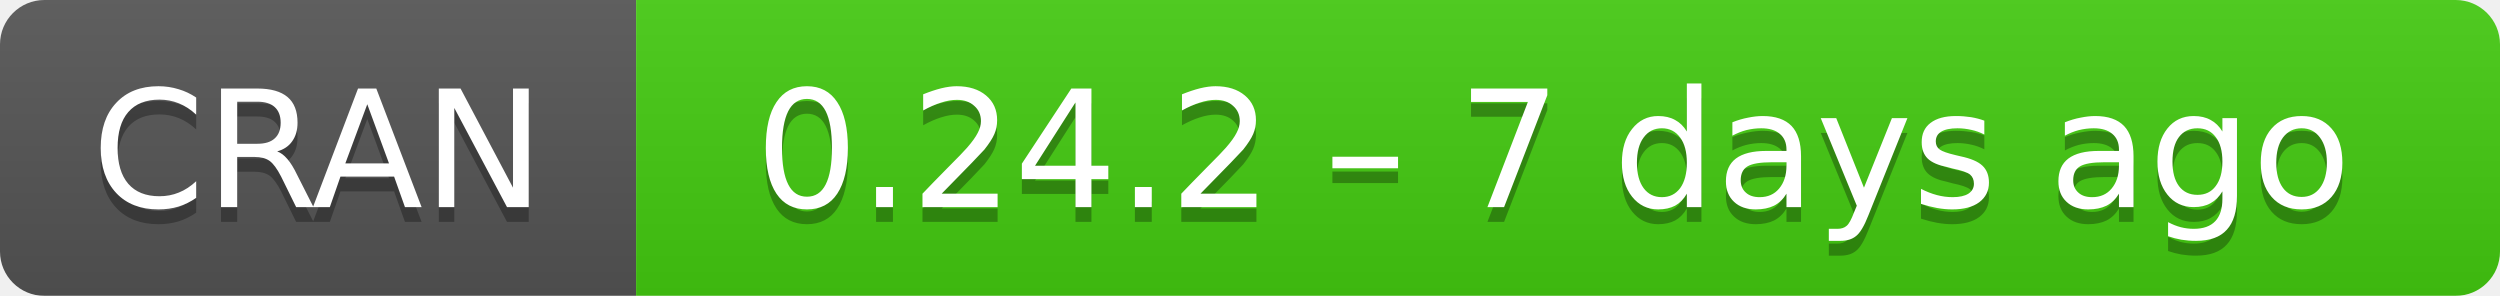
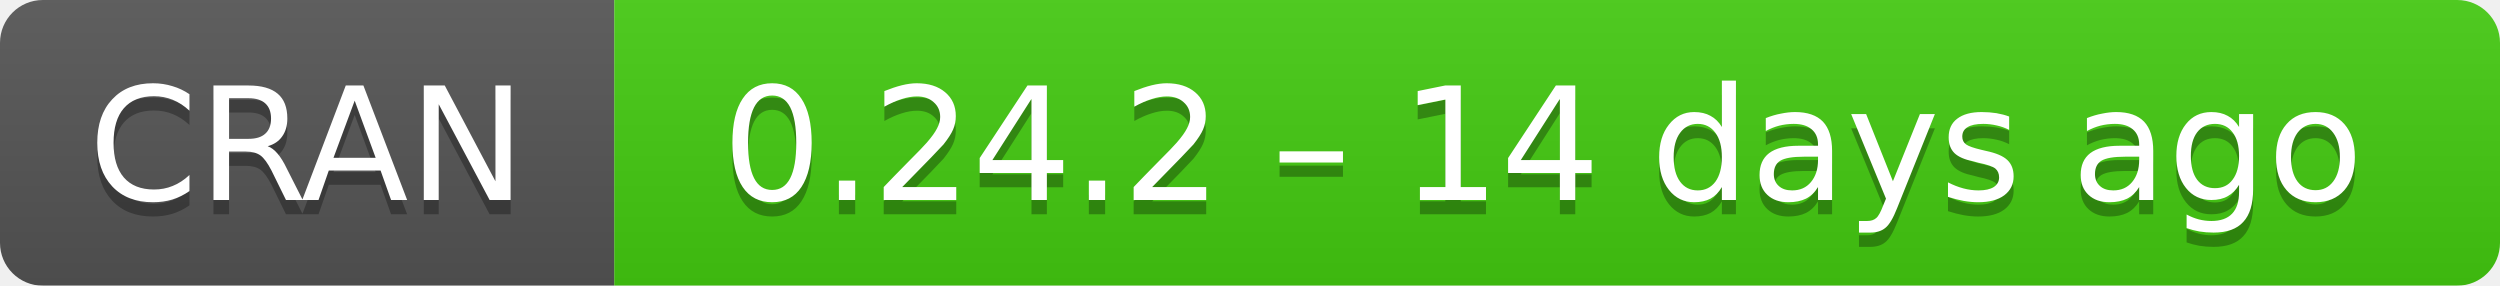
- <svg xmlns="http://www.w3.org/2000/svg" width="169" height="20" aria-label="CRAN 0.24.2 – 7 days ago">
+ <svg xmlns="http://www.w3.org/2000/svg" width="175" height="20" aria-label="CRAN 0.24.2 – 14 days ago">
  <linearGradient id="b" x2="0" y2="100%">
    <stop offset="0" stop-color="#bbb" stop-opacity=".1" />
    <stop offset="1" stop-opacity=".1" />
  </linearGradient>
  <mask id="a">
-     <rect width="169" height="20" rx="3" fill="#fff" />
+     <rect width="175" height="20" rx="3" fill="#fff" />
  </mask>
  <g mask="url(#a)">
    <path fill="#555" d="M0 0h43v20H0z" />
-     <path fill="#4c1" d="M43 0h147v20H43z" />
-     <path fill="url(#b)" d="M0 0h169v20H0z" />
+     <path fill="#4c1" d="M43 0h153v20H43z" />
+     <path fill="url(#b)" d="M0 0h175v20H0z" />
  </g>
  <g fill="#fff" text-anchor="middle" font-family="DejaVu Sans,Verdana,Geneva,sans-serif" font-size="11">
    <text x="21.5" y="15" fill="#010101" fill-opacity=".3">
      CRAN
    </text>
    <text x="21.5" y="14">
      CRAN
    </text>
-     <text x="105" y="15" fill="#010101" fill-opacity=".3">
-       0.24.2 – 7 days ago
+     <text x="108" y="15" fill="#010101" fill-opacity=".3">
+       0.24.2 – 14 days ago
    </text>
-     <text x="105" y="14">
-       0.24.2 – 7 days ago
+     <text x="108" y="14">
+       0.24.2 – 14 days ago
    </text>
  </g>
</svg>
